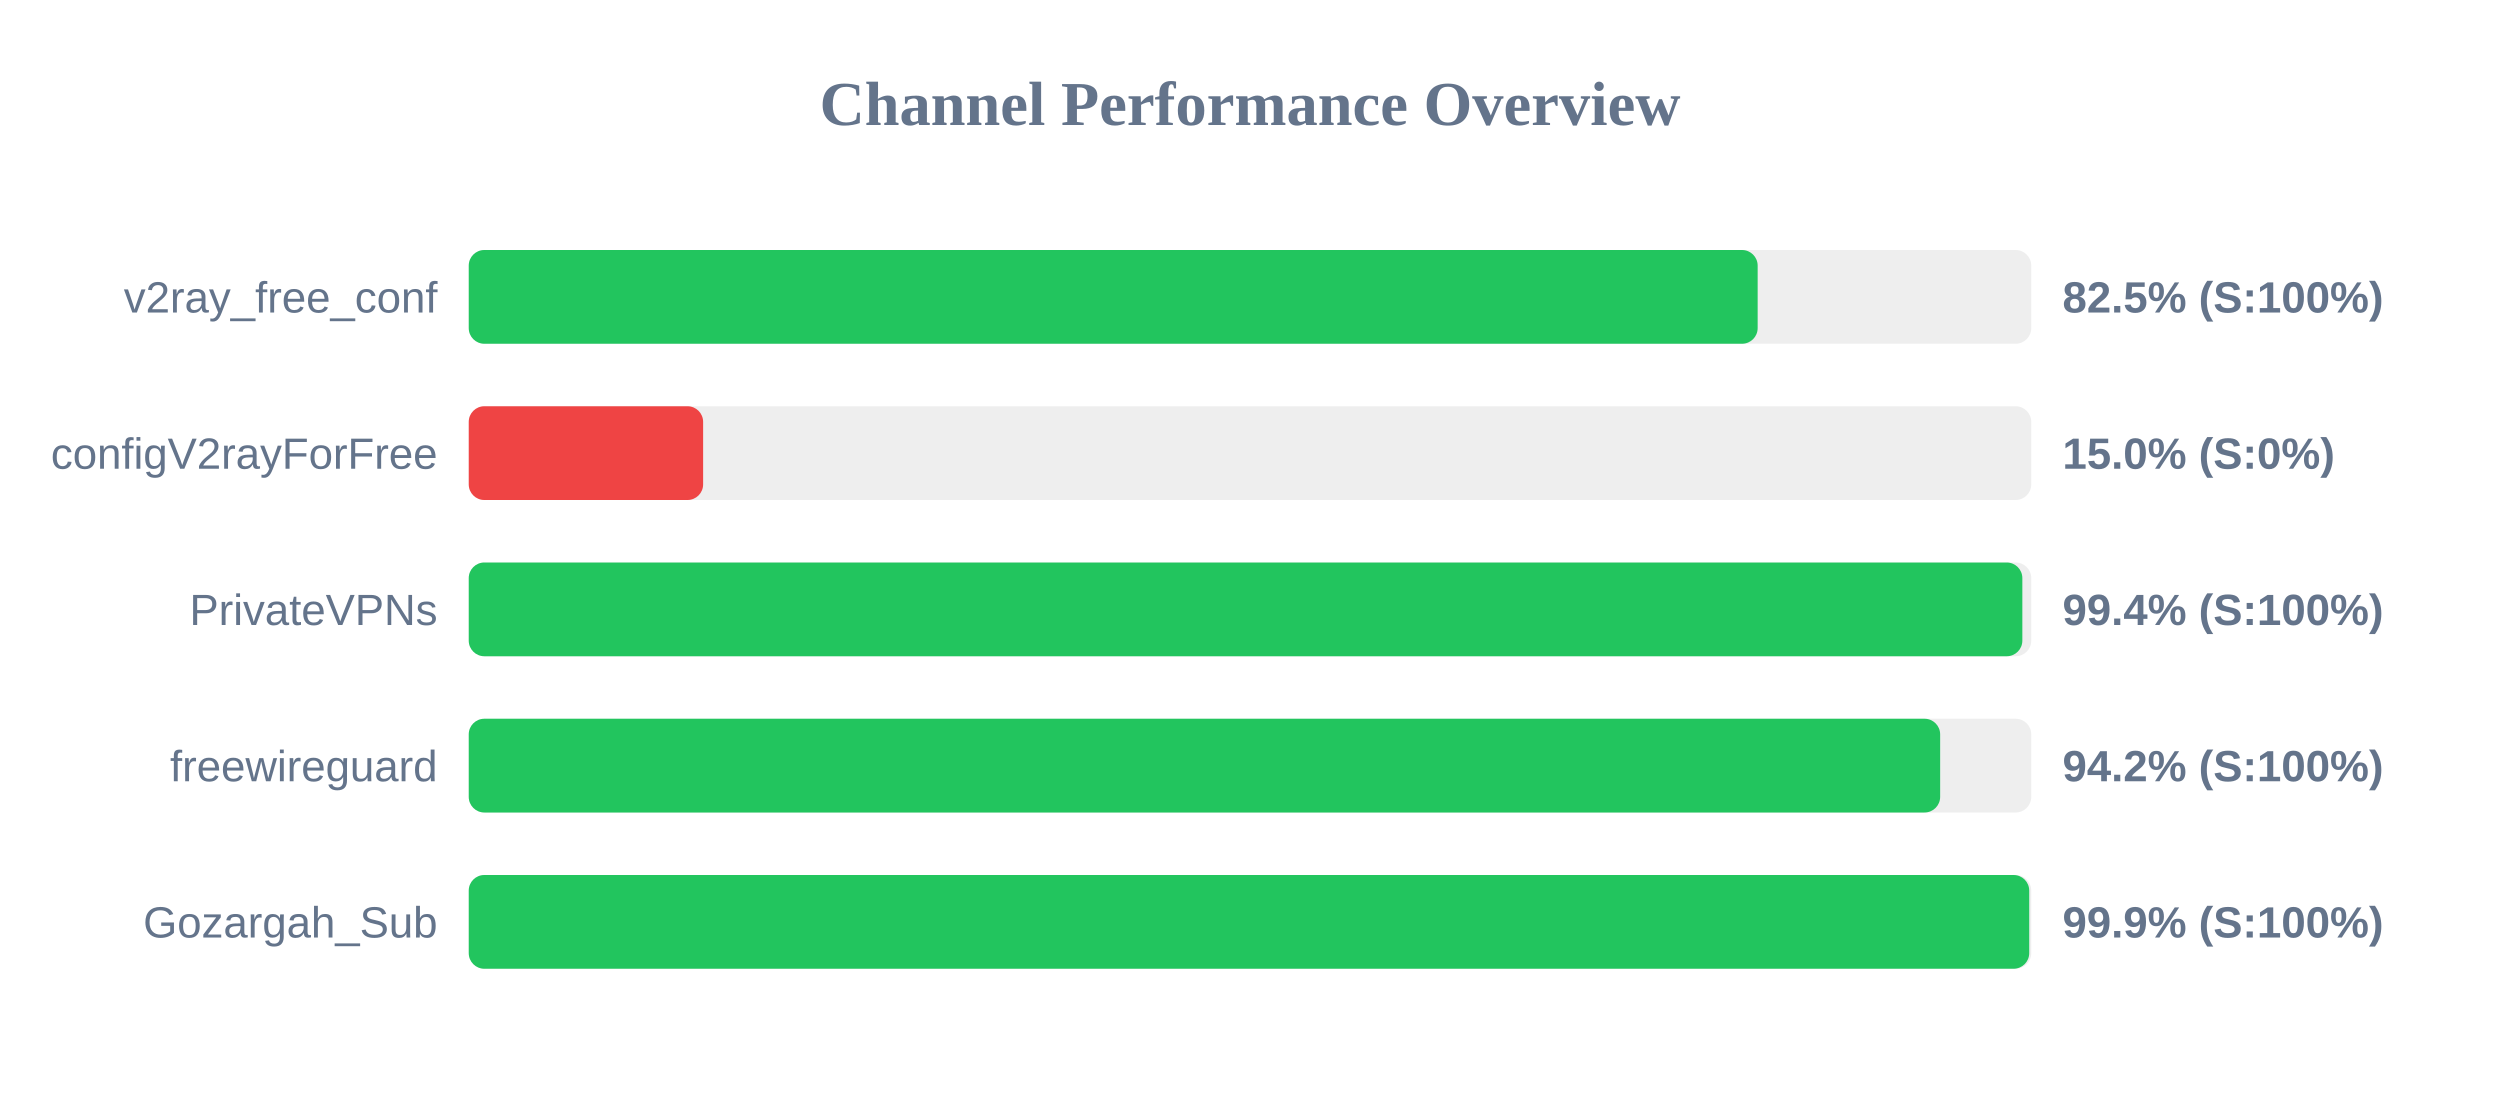
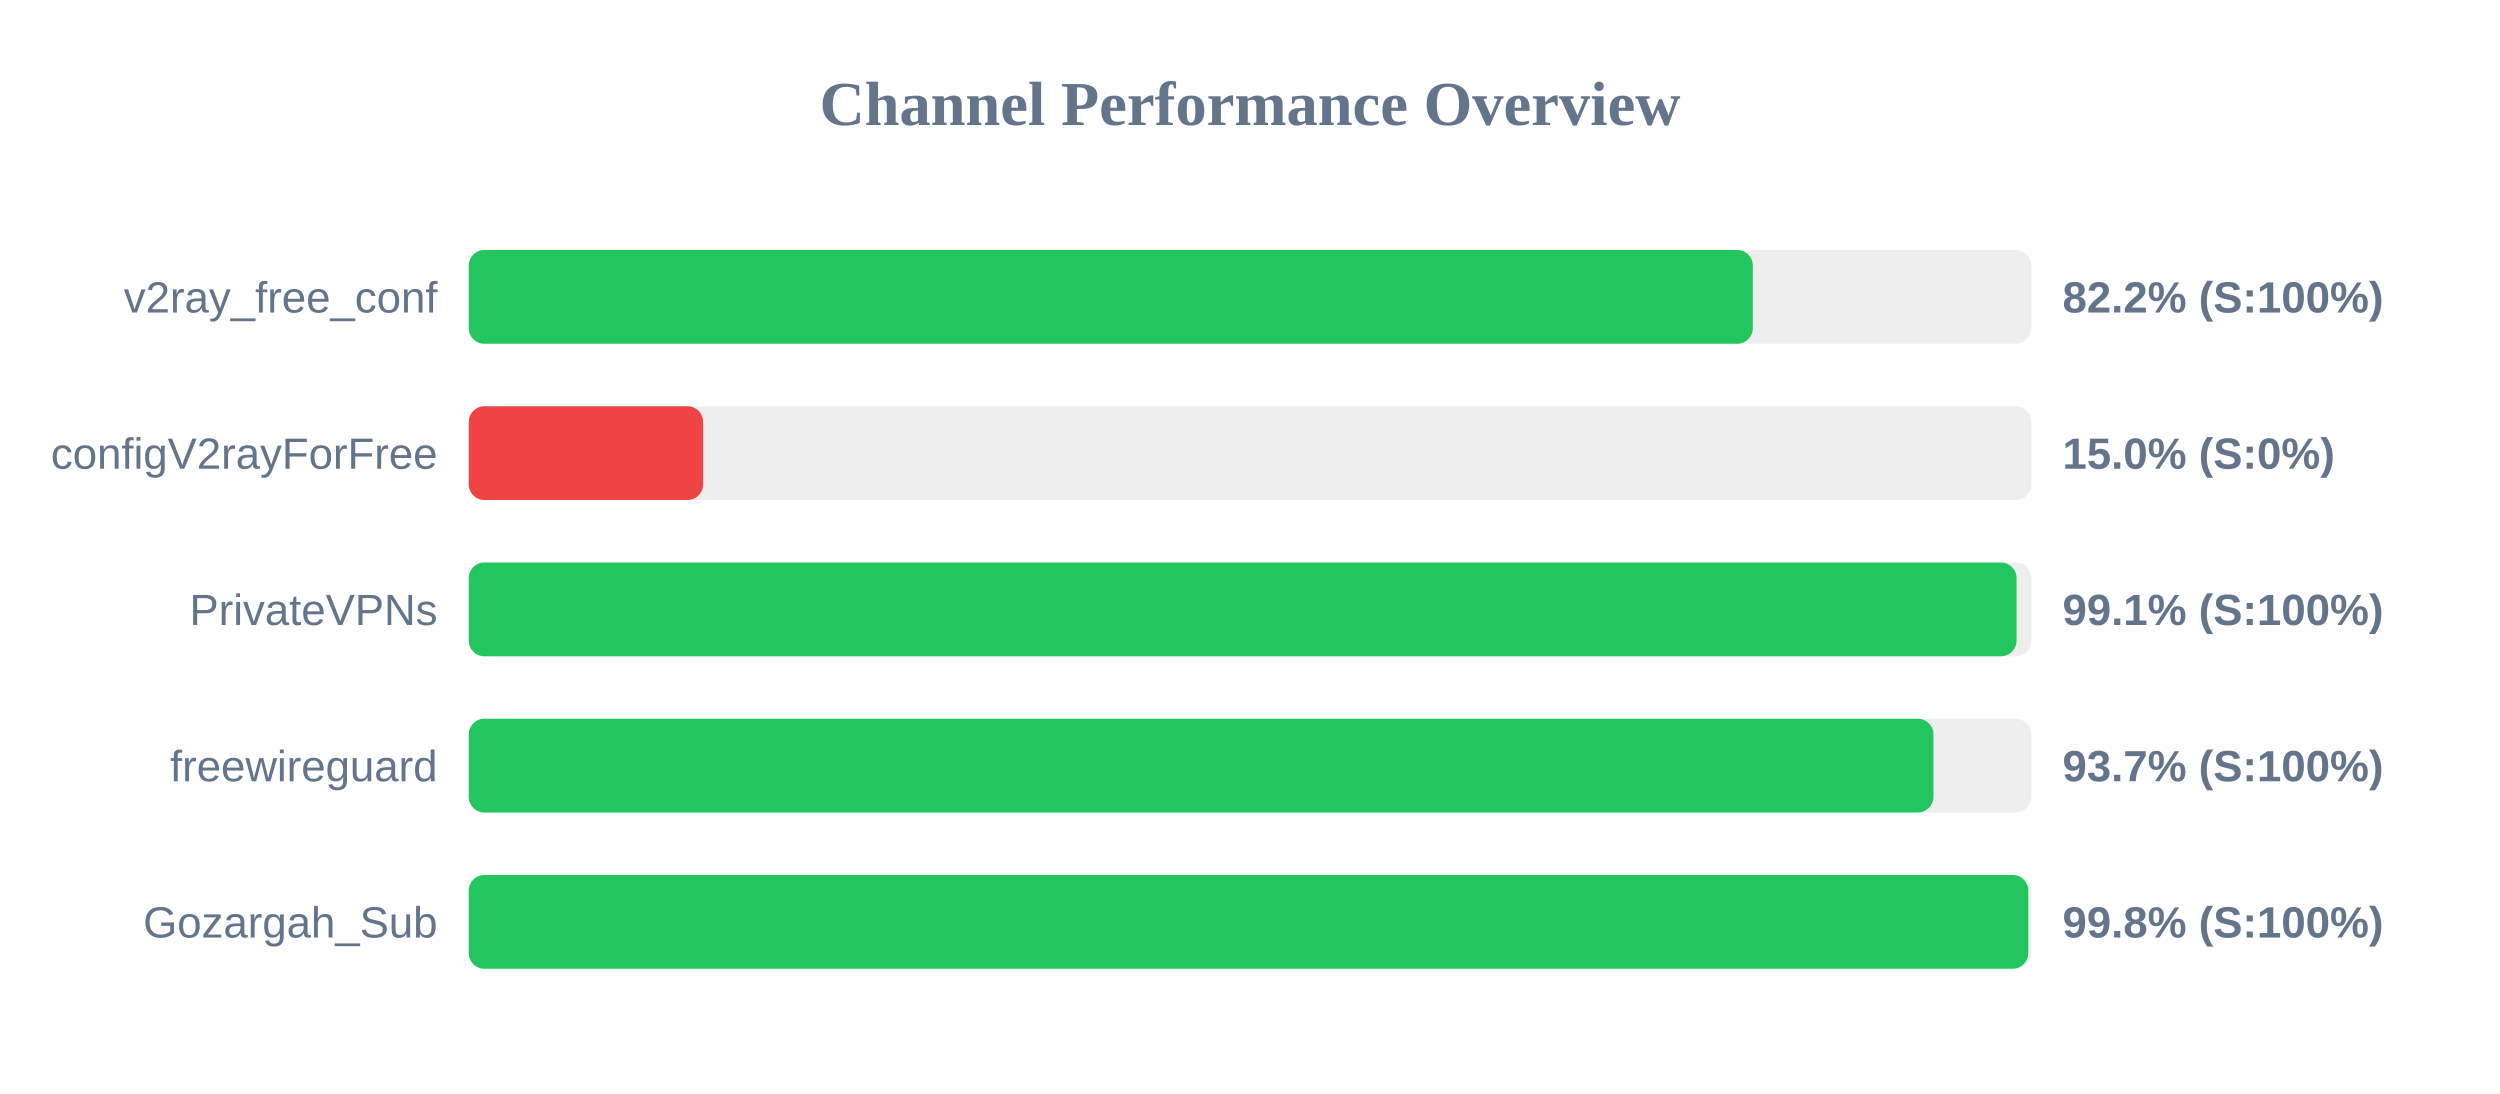
<svg xmlns="http://www.w3.org/2000/svg" width="800" height="350" version="1.1">
  <style>
        .row { font: 14px Arial; fill: #64748b; }
        .score { font: bold 14px Arial; fill: #64748b; }
    </style>
  <text x="400" y="40" text-anchor="middle" font-size="20px" font-weight="bold" fill="#64748b">Channel Performance Overview</text>
  <rect x="150" y="80" width="500" height="30" fill="#eee" rx="5" />
-   <rect x="150" y="80" width="412.45" height="30" fill="#22c55e" rx="5" />
+   <rect x="150" y="80" width="410.9" height="30" fill="#22c55e" rx="5" />
  <text x="140" y="100" text-anchor="end" class="row">v2ray_free_conf</text>
-   <text x="660" y="100" text-anchor="start" class="score">82.5% (S:100%)</text>
+   <text x="660" y="100" text-anchor="start" class="score">82.2% (S:100%)</text>
  <rect x="150" y="130" width="500" height="30" fill="#eee" rx="5" />
  <rect x="150" y="130" width="75.0" height="30" fill="#ef4444" rx="5" />
  <text x="140" y="150" text-anchor="end" class="row">configV2rayForFree</text>
  <text x="660" y="150" text-anchor="start" class="score">15.0% (S:0%)</text>
  <rect x="150" y="180" width="500" height="30" fill="#eee" rx="5" />
-   <rect x="150" y="180" width="497.15" height="30" fill="#22c55e" rx="5" />
+   <rect x="150" y="180" width="495.3" height="30" fill="#22c55e" rx="5" />
  <text x="140" y="200" text-anchor="end" class="row">PrivateVPNs</text>
-   <text x="660" y="200" text-anchor="start" class="score">99.4% (S:100%)</text>
+   <text x="660" y="200" text-anchor="start" class="score">99.1% (S:100%)</text>
  <rect x="150" y="230" width="500" height="30" fill="#eee" rx="5" />
-   <rect x="150" y="230" width="470.85" height="30" fill="#22c55e" rx="5" />
+   <rect x="150" y="230" width="468.7" height="30" fill="#22c55e" rx="5" />
  <text x="140" y="250" text-anchor="end" class="row">freewireguard</text>
-   <text x="660" y="250" text-anchor="start" class="score">94.2% (S:100%)</text>
+   <text x="660" y="250" text-anchor="start" class="score">93.7% (S:100%)</text>
  <rect x="150" y="280" width="500" height="30" fill="#eee" rx="5" />
-   <rect x="150" y="280" width="499.35" height="30" fill="#22c55e" rx="5" />
+   <rect x="150" y="280" width="499.05" height="30" fill="#22c55e" rx="5" />
  <text x="140" y="300" text-anchor="end" class="row">Gozargah_Sub</text>
-   <text x="660" y="300" text-anchor="start" class="score">99.9% (S:100%)</text>
+   <text x="660" y="300" text-anchor="start" class="score">99.8% (S:100%)</text>
</svg>
